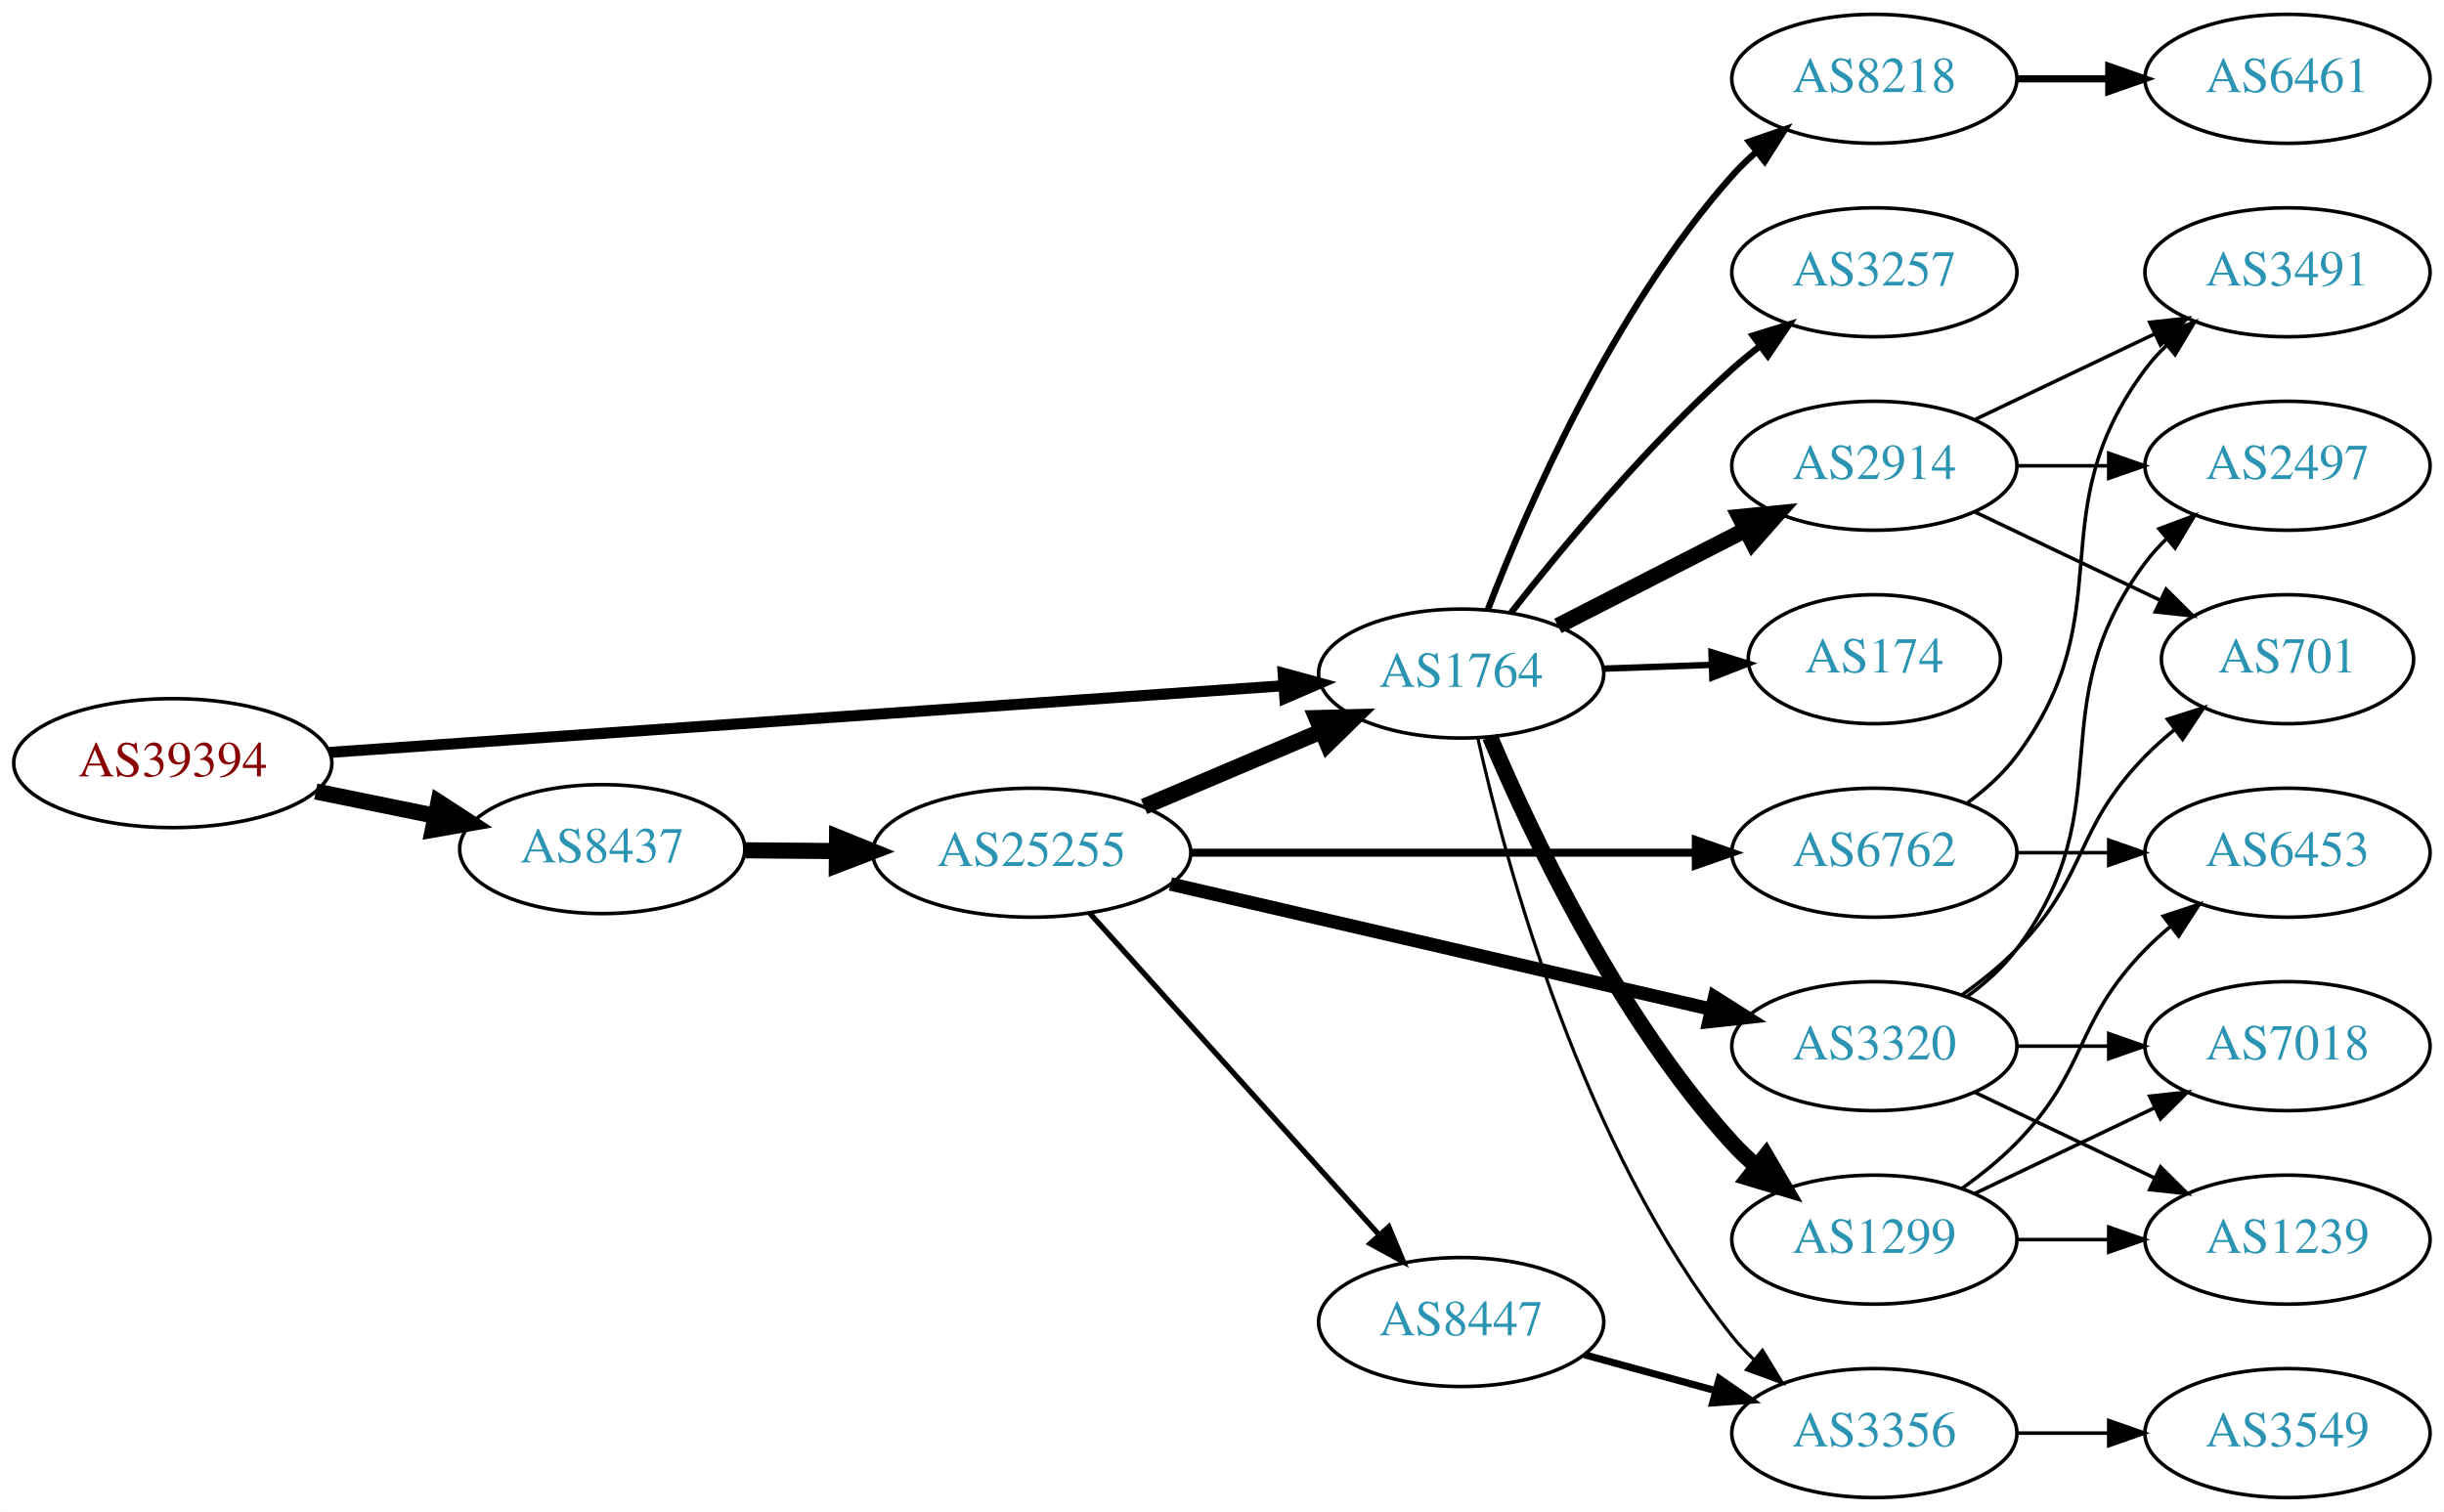
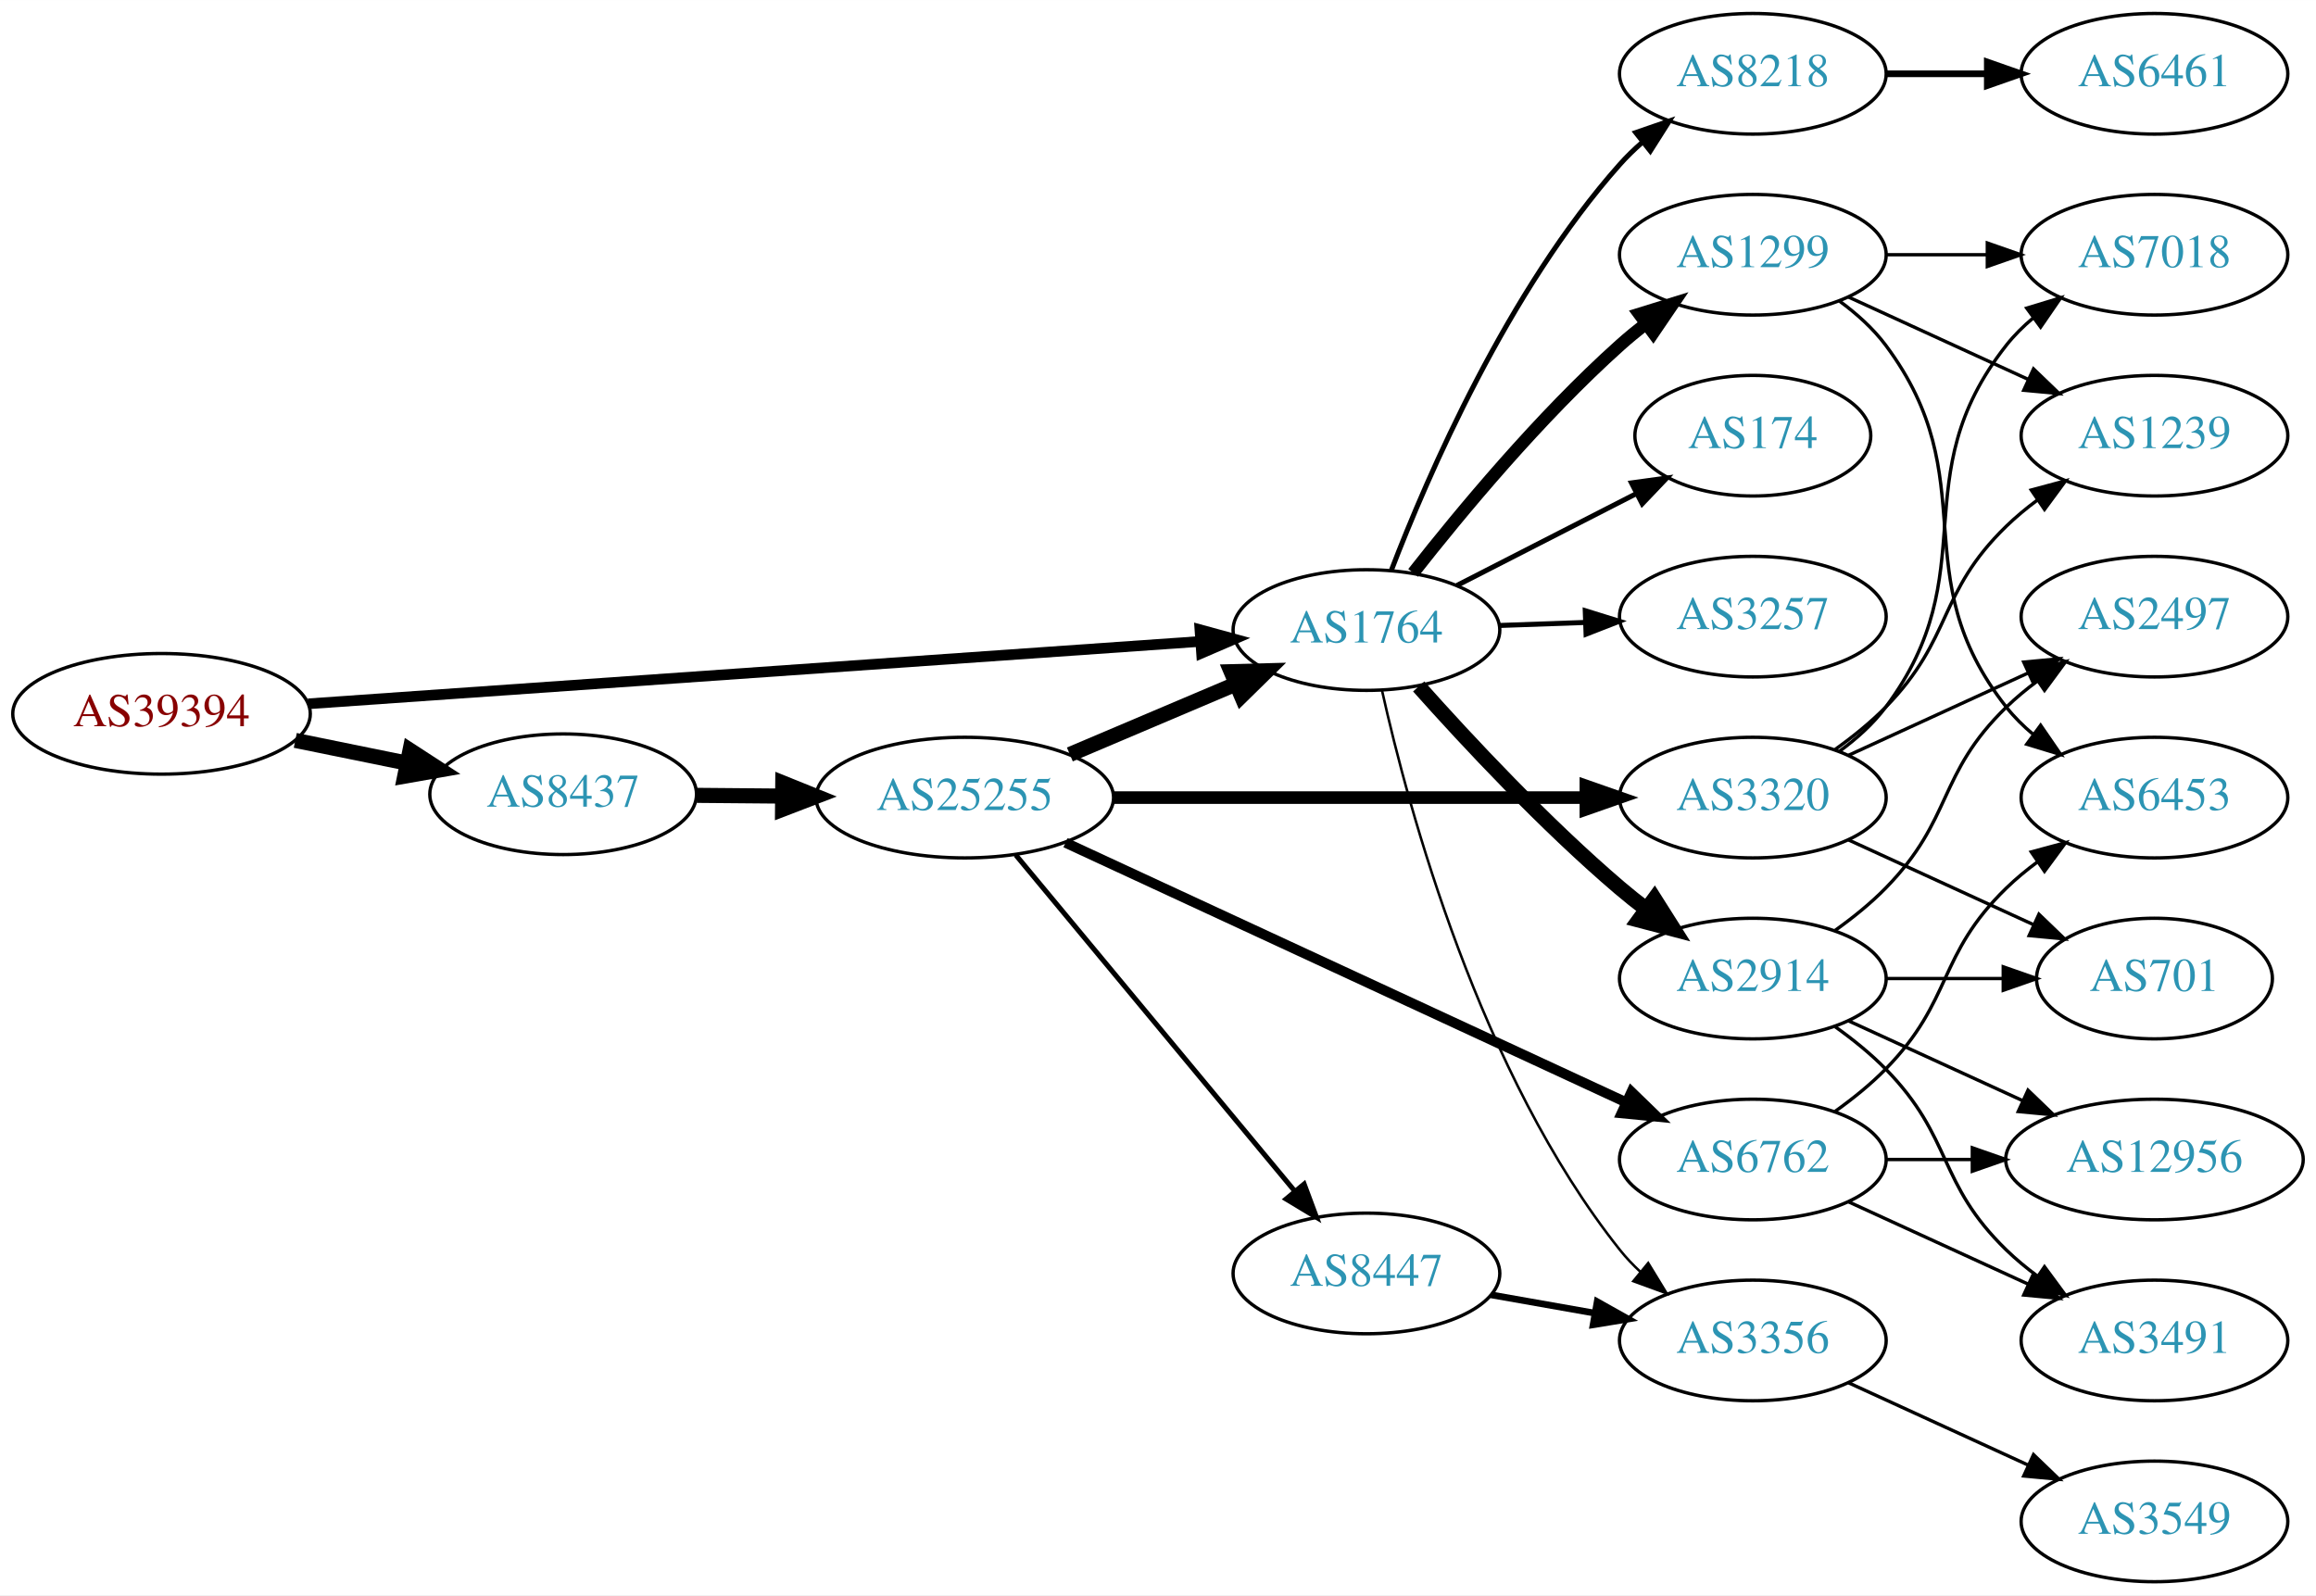
- <svg xmlns="http://www.w3.org/2000/svg" xmlns:xlink="http://www.w3.org/1999/xlink" width="682pt" height="422pt" viewBox="0.00 0.00 681.96 422.00">
-   <g id="graph0" class="graph" transform="scale(1 1) rotate(0) translate(4 418)">
-     <polygon fill="white" stroke="none" points="-4,4 -4,-418 677.956,-418 677.956,4 -4,4" />
+ <svg xmlns="http://www.w3.org/2000/svg" xmlns:xlink="http://www.w3.org/1999/xlink" width="691pt" height="476pt" viewBox="0.00 0.00 691.06 476.00">
+   <g id="graph0" class="graph" transform="scale(1 1) rotate(0) translate(4 472)">
+     <polygon fill="white" stroke="none" points="-4,4 -4,-472 687.055,-472 687.055,4 -4,4" />
    <g id="node1" class="node">
      <g id="a_node1">
        <a xlink:href="/asn/39394" xlink:title="AS39394 ~ NeoTel Telefonservice GmbH &amp; Co KG [AT]">
-           <ellipse fill="#ffffff" stroke="black" cx="44.196" cy="-205" rx="44.393" ry="18" />
-           <text text-anchor="middle" x="44.196" y="-201.3" font-family="Times,serif" font-size="14.00" fill="#880000">AS39394</text>
+           <ellipse fill="#ffffff" stroke="black" cx="44.196" cy="-259" rx="44.393" ry="18" />
+           <text text-anchor="middle" x="44.196" y="-255.3" font-family="Times,serif" font-size="14.00" fill="#880000">AS39394</text>
        </a>
      </g>
    </g>
    <g id="node2" class="node">
      <g id="a_node2">
        <a xlink:href="/asn/1764" xlink:title="AS1764 ~ NEXTLAYER-AS [AT]">
-           <ellipse fill="#ffffff" stroke="black" cx="403.724" cy="-230" rx="39.794" ry="18" />
-           <text text-anchor="middle" x="403.724" y="-226.3" font-family="Times,serif" font-size="14.00" fill="#2c94b3">AS1764</text>
+           <ellipse fill="#ffffff" stroke="black" cx="403.724" cy="-284" rx="39.794" ry="18" />
+           <text text-anchor="middle" x="403.724" y="-280.3" font-family="Times,serif" font-size="14.00" fill="#2c94b3">AS1764</text>
        </a>
      </g>
    </g>
    <g id="edge1" class="edge">
-       <path fill="none" stroke="black" stroke-width="3.094" d="M87.967,-207.991C154.785,-212.663 283.55,-221.667 353.904,-226.586" />
-       <polygon fill="black" stroke="black" stroke-width="3.094" points="354.041,-230.104 364.261,-227.311 354.53,-223.121 354.041,-230.104" />
+       <path fill="none" stroke="black" stroke-width="3.176" d="M87.967,-261.991C154.785,-266.663 283.55,-275.667 353.904,-280.586" />
+       <polygon fill="black" stroke="black" stroke-width="3.176" points="354.041,-284.104 364.261,-281.311 354.53,-277.121 354.041,-284.104" />
    </g>
    <g id="node3" class="node">
      <g id="a_node3">
        <a xlink:href="/asn/8437" xlink:title="AS8437 ~ Hutchison Drei Austria GmbH [AT]">
-           <ellipse fill="#ffffff" stroke="black" cx="164.039" cy="-181" rx="39.794" ry="18" />
-           <text text-anchor="middle" x="164.039" y="-177.3" font-family="Times,serif" font-size="14.00" fill="#2c94b3">AS8437</text>
+           <ellipse fill="#ffffff" stroke="black" cx="164.039" cy="-235" rx="39.794" ry="18" />
+           <text text-anchor="middle" x="164.039" y="-231.3" font-family="Times,serif" font-size="14.00" fill="#2c94b3">AS8437</text>
        </a>
      </g>
    </g>
    <g id="edge2" class="edge">
-       <path fill="none" stroke="black" stroke-width="4.5" d="M84.109,-197.075C94.785,-194.901 106.456,-192.524 117.47,-190.281" />
-       <polygon fill="black" stroke="black" stroke-width="4.5" points="118.339,-194.122 127.352,-188.268 116.768,-186.405 118.339,-194.122" />
+       <path fill="none" stroke="black" stroke-width="4.5" d="M84.109,-251.075C94.785,-248.901 106.456,-246.524 117.47,-244.281" />
+       <polygon fill="black" stroke="black" stroke-width="4.5" points="118.339,-248.122 127.352,-242.268 116.768,-240.405 118.339,-248.122" />
    </g>
    <g id="node4" class="node">
      <g id="a_node4">
-         <a xlink:href="/asn/174" xlink:title="AS174 ~ Cogent Communications [US]">
-           <ellipse fill="#ffffff" stroke="black" cx="519.017" cy="-234" rx="35.194" ry="18" />
-           <text text-anchor="middle" x="519.017" y="-230.3" font-family="Times,serif" font-size="14.00" fill="#2c94b3">AS174</text>
+         <a xlink:href="/asn/2914" xlink:title="AS2914 ~ NTT America, Inc. [US]">
+           <ellipse fill="#ffffff" stroke="black" cx="519.017" cy="-180" rx="39.794" ry="18" />
+           <text text-anchor="middle" x="519.017" y="-176.3" font-family="Times,serif" font-size="14.00" fill="#2c94b3">AS2914</text>
        </a>
      </g>
    </g>
    <g id="edge3" class="edge">
-       <path fill="none" stroke="black" stroke-width="1.8" d="M443.396,-231.365C453.101,-231.708 463.592,-232.078 473.555,-232.43" />
-       <polygon fill="black" stroke="black" stroke-width="1.8" points="473.574,-235.933 483.691,-232.788 473.821,-228.937 473.574,-235.933" />
+       <path fill="none" stroke="black" stroke-width="4.5" d="M419.319,-267.172C433.788,-250.933 456.973,-226.072 479.37,-207 481.863,-204.878 484.52,-202.759 487.23,-200.695" />
+       <polygon fill="black" stroke="black" stroke-width="4.5" points="489.655,-203.8 495.403,-194.719 485.006,-197.443 489.655,-203.8" />
    </g>
    <g id="node5" class="node">
      <g id="a_node5">
-         <a xlink:href="/asn/1299" xlink:title="AS1299 ~ Telia Carrier [EU]">
-           <ellipse fill="#ffffff" stroke="black" cx="519.017" cy="-72" rx="39.794" ry="18" />
-           <text text-anchor="middle" x="519.017" y="-68.3" font-family="Times,serif" font-size="14.00" fill="#2c94b3">AS1299</text>
+         <a xlink:href="/asn/174" xlink:title="AS174 ~ Cogent Communications [US]">
+           <ellipse fill="#ffffff" stroke="black" cx="519.017" cy="-342" rx="35.194" ry="18" />
+           <text text-anchor="middle" x="519.017" y="-338.3" font-family="Times,serif" font-size="14.00" fill="#2c94b3">AS174</text>
        </a>
      </g>
    </g>
    <g id="edge4" class="edge">
-       <path fill="none" stroke="black" stroke-width="4.5" d="M411.782,-212.313C423.081,-185.561 447.266,-134.199 479.37,-99 481.387,-96.789 483.616,-94.659 485.955,-92.632" />
-       <polygon fill="black" stroke="black" stroke-width="4.5" points="488.754,-95.44 494.187,-86.167 483.89,-89.246 488.754,-95.44" />
+       <path fill="none" stroke="black" stroke-width="1.5" d="M430.715,-297.306C446.59,-305.433 467.061,-315.914 484.19,-324.682" />
+       <polygon fill="black" stroke="black" stroke-width="1.5" points="482.815,-327.911 493.312,-329.352 486.005,-321.68 482.815,-327.911" />
    </g>
    <g id="node6" class="node">
      <g id="a_node6">
        <a xlink:href="/asn/3257" xlink:title="AS3257 ~ GTT [DE]">
-           <ellipse fill="#ffffff" stroke="black" cx="519.017" cy="-342" rx="39.794" ry="18" />
-           <text text-anchor="middle" x="519.017" y="-338.3" font-family="Times,serif" font-size="14.00" fill="#2c94b3">AS3257</text>
+           <ellipse fill="#ffffff" stroke="black" cx="519.017" cy="-288" rx="39.794" ry="18" />
+           <text text-anchor="middle" x="519.017" y="-284.3" font-family="Times,serif" font-size="14.00" fill="#2c94b3">AS3257</text>
        </a>
      </g>
    </g>
    <g id="edge5" class="edge">
-       <path fill="none" stroke="black" stroke-width="1.8" d="M417.675,-247.051C431.775,-265.029 455.515,-293.652 479.37,-315 481.81,-317.183 484.431,-319.343 487.116,-321.434" />
-       <polygon fill="black" stroke="black" stroke-width="1.8" points="485.132,-324.32 495.252,-327.454 489.295,-318.692 485.132,-324.32" />
+       <path fill="none" stroke="black" stroke-width="1.5" d="M443.396,-285.365C451.599,-285.655 460.363,-285.964 468.895,-286.266" />
+       <polygon fill="black" stroke="black" stroke-width="1.5" points="469.017,-289.772 479.134,-286.627 469.264,-282.776 469.017,-289.772" />
    </g>
    <g id="node7" class="node">
      <g id="a_node7">
-         <a xlink:href="/asn/2914" xlink:title="AS2914 ~ NTT America, Inc. [US]">
-           <ellipse fill="#ffffff" stroke="black" cx="519.017" cy="-288" rx="39.794" ry="18" />
-           <text text-anchor="middle" x="519.017" y="-284.3" font-family="Times,serif" font-size="14.00" fill="#2c94b3">AS2914</text>
+         <a xlink:href="/asn/1299" xlink:title="AS1299 ~ Telia Carrier [EU]">
+           <ellipse fill="#ffffff" stroke="black" cx="519.017" cy="-396" rx="39.794" ry="18" />
+           <text text-anchor="middle" x="519.017" y="-392.3" font-family="Times,serif" font-size="14.00" fill="#2c94b3">AS1299</text>
        </a>
      </g>
    </g>
    <g id="edge6" class="edge">
-       <path fill="none" stroke="black" stroke-width="4.5" d="M430.715,-243.306C446.259,-251.264 466.21,-261.478 483.115,-270.132" />
-       <polygon fill="black" stroke="black" stroke-width="4.5" points="481.45,-273.703 492.146,-274.756 485.039,-266.694 481.45,-273.703" />
+       <path fill="none" stroke="black" stroke-width="3.75" d="M417.675,-301.051C431.775,-319.029 455.515,-347.652 479.37,-369 481.81,-371.183 484.431,-373.343 487.116,-375.434" />
+       <polygon fill="black" stroke="black" stroke-width="3.75" points="485.132,-378.32 495.252,-381.454 489.295,-372.692 485.132,-378.32" />
    </g>
    <g id="node8" class="node">
      <g id="a_node8">
        <a xlink:href="/asn/8218" xlink:title="AS8218 ~ legacy Neotelecoms [FR]">
-           <ellipse fill="#ffffff" stroke="black" cx="519.017" cy="-396" rx="39.794" ry="18" />
-           <text text-anchor="middle" x="519.017" y="-392.3" font-family="Times,serif" font-size="14.00" fill="#2c94b3">AS8218</text>
+           <ellipse fill="#ffffff" stroke="black" cx="519.017" cy="-450" rx="39.794" ry="18" />
+           <text text-anchor="middle" x="519.017" y="-446.3" font-family="Times,serif" font-size="14.00" fill="#2c94b3">AS8218</text>
        </a>
      </g>
    </g>
    <g id="edge7" class="edge">
-       <path fill="none" stroke="black" stroke-width="1.8" d="M411.168,-247.863C421.967,-276.008 445.876,-331.339 479.37,-369 481.359,-371.236 483.568,-373.384 485.894,-375.424" />
-       <polygon fill="black" stroke="black" stroke-width="1.8" points="484.085,-378.456 494.101,-381.911 488.426,-372.964 484.085,-378.456" />
+       <path fill="none" stroke="black" stroke-width="1.5" d="M411.168,-301.863C421.967,-330.008 445.876,-385.339 479.37,-423 481.359,-425.236 483.568,-427.384 485.894,-429.424" />
+       <polygon fill="black" stroke="black" stroke-width="1.5" points="484.085,-432.456 494.101,-435.911 488.426,-426.964 484.085,-432.456" />
    </g>
    <g id="node9" class="node">
      <g id="a_node9">
        <a xlink:href="/asn/3356" xlink:title="AS3356 ~ Level 3 Parent, LLC [US]">
-           <ellipse fill="#ffffff" stroke="black" cx="519.017" cy="-18" rx="39.794" ry="18" />
-           <text text-anchor="middle" x="519.017" y="-14.3" font-family="Times,serif" font-size="14.00" fill="#2c94b3">AS3356</text>
+           <ellipse fill="#ffffff" stroke="black" cx="519.017" cy="-72" rx="39.794" ry="18" />
+           <text text-anchor="middle" x="519.017" y="-68.3" font-family="Times,serif" font-size="14.00" fill="#2c94b3">AS3356</text>
        </a>
      </g>
    </g>
    <g id="edge8" class="edge">
-       <path fill="none" stroke="black" stroke-width="0.9" d="M408.375,-211.953C416.235,-176.706 437.528,-97.571 479.37,-45 481.186,-42.719 483.245,-40.549 485.444,-38.505" />
-       <polygon fill="black" stroke="black" stroke-width="0.9" points="487.797,-41.102 493.312,-32.056 483.359,-35.688 487.797,-41.102" />
+       <path fill="none" stroke="black" stroke-width="0.75" d="M408.375,-265.953C416.235,-230.706 437.528,-151.571 479.37,-99 481.186,-96.719 483.245,-94.549 485.444,-92.505" />
+       <polygon fill="black" stroke="black" stroke-width="0.75" points="487.797,-95.102 493.312,-86.055 483.359,-89.689 487.797,-95.102" />
+     </g>
+     <g id="node18" class="node">
+       <g id="a_node18">
+         <a xlink:href="/asn/25255" xlink:title="AS25255 ~ ==&gt; TELE2 AUSTRIA &lt;== [AT]">
+           <ellipse fill="#ffffff" stroke="black" cx="283.881" cy="-234" rx="44.393" ry="18" />
+           <text text-anchor="middle" x="283.881" y="-230.3" font-family="Times,serif" font-size="14.00" fill="#2c94b3">AS25255</text>
+         </a>
+       </g>
+     </g>
+     <g id="edge17" class="edge">
+       <path fill="none" stroke="black" stroke-width="4.5" d="M203.951,-234.67C212.054,-234.601 220.729,-234.527 229.255,-234.455" />
+       <polygon fill="black" stroke="black" stroke-width="4.5" points="229.567,-238.39 239.533,-234.368 229.5,-230.515 229.567,-238.39" />
+     </g>
+     <g id="node10" class="node">
+       <g id="a_node10">
+         <a xlink:href="/asn/2497" xlink:title="AS2497 ~ Internet Initiative Japan Inc. [JP]">
+           <ellipse fill="#ffffff" stroke="black" cx="638.859" cy="-288" rx="39.794" ry="18" />
+           <text text-anchor="middle" x="638.859" y="-284.3" font-family="Times,serif" font-size="14.00" fill="#2c94b3">AS2497</text>
+         </a>
+       </g>
+     </g>
+     <g id="edge9" class="edge">
+       <path fill="none" stroke="black" d="M543.611,-194.389C548.867,-198.148 554.198,-202.437 558.663,-207 578.836,-227.617 573.97,-240.906 594.663,-261 597.508,-263.763 600.682,-266.386 603.982,-268.834" />
+       <polygon fill="black" stroke="black" points="602.099,-271.786 612.33,-274.538 606.048,-266.006 602.099,-271.786" />
+     </g>
+     <g id="node11" class="node">
+       <g id="a_node11">
+         <a xlink:href="/asn/3491" xlink:title="AS3491 ~ PCCW Global, Inc. [US]">
+           <ellipse fill="#ffffff" stroke="black" cx="638.859" cy="-72" rx="39.794" ry="18" />
+           <text text-anchor="middle" x="638.859" y="-68.3" font-family="Times,serif" font-size="14.00" fill="#2c94b3">AS3491</text>
+         </a>
+       </g>
+     </g>
+     <g id="edge10" class="edge">
+       <path fill="none" stroke="black" d="M543.611,-165.611C548.867,-161.852 554.198,-157.563 558.663,-153 578.836,-132.383 573.97,-119.094 594.663,-99 597.508,-96.237 600.682,-93.614 603.982,-91.166" />
+       <polygon fill="black" stroke="black" points="606.048,-93.993 612.33,-85.462 602.099,-88.214 606.048,-93.993" />
+     </g>
+     <g id="node12" class="node">
+       <g id="a_node12">
+         <a xlink:href="/asn/12956" xlink:title="AS12956 ~ TELXIUS [ES]">
+           <ellipse fill="#ffffff" stroke="black" cx="638.859" cy="-126" rx="44.393" ry="18" />
+           <text text-anchor="middle" x="638.859" y="-122.3" font-family="Times,serif" font-size="14.00" fill="#2c94b3">AS12956</text>
+         </a>
+       </g>
+     </g>
+     <g id="edge11" class="edge">
+       <path fill="none" stroke="black" d="M547.646,-167.339C563.143,-160.238 582.71,-151.272 599.657,-143.506" />
+       <polygon fill="black" stroke="black" points="601.126,-146.683 608.759,-139.335 598.21,-140.319 601.126,-146.683" />
+     </g>
+     <g id="node13" class="node">
+       <g id="a_node13">
+         <a xlink:href="/asn/701" xlink:title="AS701 ~ UUNET [US]">
+           <ellipse fill="#ffffff" stroke="black" cx="638.859" cy="-180" rx="35.194" ry="18" />
+           <text text-anchor="middle" x="638.859" y="-176.3" font-family="Times,serif" font-size="14.00" fill="#2c94b3">AS701</text>
+         </a>
+       </g>
+     </g>
+     <g id="edge12" class="edge">
+       <path fill="none" stroke="black" d="M558.929,-180C570.016,-180 582.176,-180 593.558,-180" />
+       <polygon fill="black" stroke="black" points="593.74,-183.5 603.74,-180 593.74,-176.5 593.74,-183.5" />
+     </g>
+     <g id="node14" class="node">
+       <g id="a_node14">
+         <a xlink:href="/asn/6453" xlink:title="AS6453 ~ TATA COMMUNICATIONS (AMERICA) INC [US]">
+           <ellipse fill="#ffffff" stroke="black" cx="638.859" cy="-234" rx="39.794" ry="18" />
+           <text text-anchor="middle" x="638.859" y="-230.3" font-family="Times,serif" font-size="14.00" fill="#2c94b3">AS6453</text>
+         </a>
+       </g>
+     </g>
+     <g id="edge13" class="edge">
+       <path fill="none" stroke="black" d="M544.948,-382.118C550.024,-378.389 554.942,-373.984 558.663,-369 588.935,-328.458 563.364,-300.754 594.663,-261 596.988,-258.047 599.732,-255.33 602.691,-252.853" />
+       <polygon fill="black" stroke="black" points="604.884,-255.585 610.888,-246.855 600.75,-249.936 604.884,-255.585" />
+     </g>
+     <g id="node15" class="node">
+       <g id="a_node15">
+         <a xlink:href="/asn/7018" xlink:title="AS7018 ~ AT&amp;T Services, Inc. [US]">
+           <ellipse fill="#ffffff" stroke="black" cx="638.859" cy="-396" rx="39.794" ry="18" />
+           <text text-anchor="middle" x="638.859" y="-392.3" font-family="Times,serif" font-size="14.00" fill="#2c94b3">AS7018</text>
+         </a>
+       </g>
+     </g>
+     <g id="edge14" class="edge">
+       <path fill="none" stroke="black" d="M558.929,-396C568.483,-396 578.832,-396 588.795,-396" />
+       <polygon fill="black" stroke="black" points="588.988,-399.5 598.987,-396 588.987,-392.5 588.988,-399.5" />
+     </g>
+     <g id="node16" class="node">
+       <g id="a_node16">
+         <a xlink:href="/asn/1239" xlink:title="AS1239 ~ Sprint [US]">
+           <ellipse fill="#ffffff" stroke="black" cx="638.859" cy="-342" rx="39.794" ry="18" />
+           <text text-anchor="middle" x="638.859" y="-338.3" font-family="Times,serif" font-size="14.00" fill="#2c94b3">AS1239</text>
+         </a>
+       </g>
+     </g>
+     <g id="edge15" class="edge">
+       <path fill="none" stroke="black" d="M547.646,-383.339C563.603,-376.027 583.873,-366.739 601.156,-358.819" />
+       <polygon fill="black" stroke="black" points="602.771,-361.929 610.404,-354.581 599.854,-355.565 602.771,-361.929" />
    </g>
    <g id="node17" class="node">
      <g id="a_node17">
-         <a xlink:href="/asn/25255" xlink:title="AS25255 ~ ==&gt; TELE2 AUSTRIA &lt;== [AT]">
-           <ellipse fill="#ffffff" stroke="black" cx="283.881" cy="-180" rx="44.393" ry="18" />
-           <text text-anchor="middle" x="283.881" y="-176.3" font-family="Times,serif" font-size="14.00" fill="#2c94b3">AS25255</text>
+         <a xlink:href="/asn/6461" xlink:title="AS6461 ~ Zayo Bandwidth [US]">
+           <ellipse fill="#ffffff" stroke="black" cx="638.859" cy="-450" rx="39.794" ry="18" />
+           <text text-anchor="middle" x="638.859" y="-446.3" font-family="Times,serif" font-size="14.00" fill="#2c94b3">AS6461</text>
        </a>
      </g>
    </g>
    <g id="edge16" class="edge">
-       <path fill="none" stroke="black" stroke-width="4.5" d="M203.951,-180.67C212.054,-180.601 220.729,-180.527 229.255,-180.455" />
-       <polygon fill="black" stroke="black" stroke-width="4.5" points="229.567,-184.39 239.533,-180.368 229.5,-176.515 229.567,-184.39" />
-     </g>
-     <g id="node10" class="node">
-       <g id="a_node10">
-         <a xlink:href="/asn/6453" xlink:title="AS6453 ~ TATA COMMUNICATIONS (AMERICA) INC [US]">
-           <ellipse fill="#ffffff" stroke="black" cx="634.31" cy="-180" rx="39.794" ry="18" />
-           <text text-anchor="middle" x="634.31" y="-176.3" font-family="Times,serif" font-size="14.00" fill="#2c94b3">AS6453</text>
-         </a>
-       </g>
-     </g>
-     <g id="edge9" class="edge">
-       <path fill="none" stroke="black" d="M543.611,-86.389C548.867,-90.148 554.198,-94.437 558.663,-99 578.836,-119.617 574.491,-132.383 594.663,-153 596.756,-155.139 599.039,-157.218 601.416,-159.21" />
-       <polygon fill="black" stroke="black" points="599.66,-162.275 609.716,-165.611 603.934,-156.732 599.66,-162.275" />
-     </g>
-     <g id="node11" class="node">
-       <g id="a_node11">
-         <a xlink:href="/asn/1239" xlink:title="AS1239 ~ Sprint [US]">
-           <ellipse fill="#ffffff" stroke="black" cx="634.31" cy="-72" rx="39.794" ry="18" />
-           <text text-anchor="middle" x="634.31" y="-68.3" font-family="Times,serif" font-size="14.00" fill="#2c94b3">AS1239</text>
-         </a>
-       </g>
-     </g>
-     <g id="edge10" class="edge">
-       <path fill="none" stroke="black" d="M558.689,-72C566.892,-72 575.656,-72 584.188,-72" />
-       <polygon fill="black" stroke="black" points="584.427,-75.5 594.427,-72 584.427,-68.5 584.427,-75.5" />
-     </g>
-     <g id="node12" class="node">
-       <g id="a_node12">
-         <a xlink:href="/asn/7018" xlink:title="AS7018 ~ AT&amp;T Services, Inc. [US]">
-           <ellipse fill="#ffffff" stroke="black" cx="634.31" cy="-126" rx="39.794" ry="18" />
-           <text text-anchor="middle" x="634.31" y="-122.3" font-family="Times,serif" font-size="14.00" fill="#2c94b3">AS7018</text>
-         </a>
-       </g>
-     </g>
-     <g id="edge11" class="edge">
-       <path fill="none" stroke="black" d="M547.153,-84.934C562.147,-92.081 580.968,-101.052 597.191,-108.785" />
-       <polygon fill="black" stroke="black" points="595.862,-112.028 606.395,-113.171 598.874,-105.709 595.862,-112.028" />
-     </g>
-     <g id="node13" class="node">
-       <g id="a_node13">
-         <a xlink:href="/asn/3491" xlink:title="AS3491 ~ PCCW Global, Inc. [US]">
-           <ellipse fill="#ffffff" stroke="black" cx="634.31" cy="-342" rx="39.794" ry="18" />
-           <text text-anchor="middle" x="634.31" y="-338.3" font-family="Times,serif" font-size="14.00" fill="#2c94b3">AS3491</text>
-         </a>
-       </g>
-     </g>
-     <g id="edge12" class="edge">
-       <path fill="none" stroke="black" d="M547.153,-300.934C562.147,-308.081 580.968,-317.052 597.191,-324.785" />
-       <polygon fill="black" stroke="black" points="595.862,-328.028 606.395,-329.171 598.874,-321.709 595.862,-328.028" />
-     </g>
-     <g id="node14" class="node">
-       <g id="a_node14">
-         <a xlink:href="/asn/701" xlink:title="AS701 ~ UUNET [US]">
-           <ellipse fill="#ffffff" stroke="black" cx="634.31" cy="-234" rx="35.194" ry="18" />
-           <text text-anchor="middle" x="634.31" y="-230.3" font-family="Times,serif" font-size="14.00" fill="#2c94b3">AS701</text>
-         </a>
-       </g>
-     </g>
-     <g id="edge13" class="edge">
-       <path fill="none" stroke="black" d="M547.153,-275.066C562.585,-267.71 582.07,-258.423 598.606,-250.541" />
-       <polygon fill="black" stroke="black" points="600.426,-253.551 607.947,-246.089 597.414,-247.232 600.426,-253.551" />
-     </g>
-     <g id="node15" class="node">
-       <g id="a_node15">
-         <a xlink:href="/asn/2497" xlink:title="AS2497 ~ Internet Initiative Japan Inc. [JP]">
-           <ellipse fill="#ffffff" stroke="black" cx="634.31" cy="-288" rx="39.794" ry="18" />
-           <text text-anchor="middle" x="634.31" y="-284.3" font-family="Times,serif" font-size="14.00" fill="#2c94b3">AS2497</text>
-         </a>
-       </g>
-     </g>
-     <g id="edge14" class="edge">
-       <path fill="none" stroke="black" d="M558.689,-288C566.892,-288 575.656,-288 584.188,-288" />
-       <polygon fill="black" stroke="black" points="584.427,-291.5 594.427,-288 584.427,-284.5 584.427,-291.5" />
-     </g>
-     <g id="node16" class="node">
-       <g id="a_node16">
-         <a xlink:href="/asn/6461" xlink:title="AS6461 ~ Zayo Bandwidth [US]">
-           <ellipse fill="#ffffff" stroke="black" cx="634.31" cy="-396" rx="39.794" ry="18" />
-           <text text-anchor="middle" x="634.31" y="-392.3" font-family="Times,serif" font-size="14.00" fill="#2c94b3">AS6461</text>
-         </a>
-       </g>
-     </g>
-     <g id="edge15" class="edge">
-       <path fill="none" stroke="black" stroke-width="2" d="M558.689,-396C566.892,-396 575.656,-396 584.188,-396" />
-       <polygon fill="black" stroke="black" stroke-width="2" points="584.427,-399.5 594.427,-396 584.427,-392.5 584.427,-399.5" />
-     </g>
-     <g id="node21" class="node">
-       <g id="a_node21">
+       <path fill="none" stroke="black" stroke-width="2" d="M558.929,-450C568.483,-450 578.832,-450 588.795,-450" />
+       <polygon fill="black" stroke="black" stroke-width="2" points="588.988,-453.5 598.987,-450 588.987,-446.5 588.988,-453.5" />
+     </g>
+     <g id="node22" class="node">
+       <g id="a_node22">
        <a xlink:href="/asn/3549" xlink:title="AS3549 ~ Level 3 Parent, LLC [US]">
-           <ellipse fill="#ffffff" stroke="black" cx="634.31" cy="-18" rx="39.794" ry="18" />
-           <text text-anchor="middle" x="634.31" y="-14.3" font-family="Times,serif" font-size="14.00" fill="#2c94b3">AS3549</text>
-         </a>
-       </g>
-     </g>
-     <g id="edge24" class="edge">
-       <path fill="none" stroke="black" d="M558.689,-18C566.892,-18 575.656,-18 584.188,-18" />
-       <polygon fill="black" stroke="black" points="584.427,-21.5 594.427,-18 584.427,-14.5 584.427,-21.5" />
-     </g>
-     <g id="edge17" class="edge">
-       <path fill="none" stroke="black" stroke-width="4.5" d="M315.229,-192.876C330.251,-199.25 348.542,-207.011 364.51,-213.786" />
-       <polygon fill="black" stroke="black" stroke-width="4.5" points="363.357,-217.574 374.101,-217.856 366.433,-210.325 363.357,-217.574" />
-     </g>
-     <g id="node18" class="node">
-       <g id="a_node18">
-         <a xlink:href="/asn/3320" xlink:title="AS3320 ~ DTAG [DE]">
-           <ellipse fill="#ffffff" stroke="black" cx="519.017" cy="-126" rx="39.794" ry="18" />
-           <text text-anchor="middle" x="519.017" y="-122.3" font-family="Times,serif" font-size="14.00" fill="#2c94b3">AS3320</text>
-         </a>
-       </g>
-     </g>
-     <g id="edge18" class="edge">
-       <path fill="none" stroke="black" stroke-width="3.75" d="M322.598,-171.264C363.845,-161.71 429.891,-146.412 473.611,-136.286" />
-       <polygon fill="black" stroke="black" stroke-width="3.75" points="474.446,-139.685 483.399,-134.018 472.867,-132.865 474.446,-139.685" />
+           <ellipse fill="#ffffff" stroke="black" cx="638.859" cy="-18" rx="39.794" ry="18" />
+           <text text-anchor="middle" x="638.859" y="-14.3" font-family="Times,serif" font-size="14.00" fill="#2c94b3">AS3549</text>
+         </a>
+       </g>
+     </g>
+     <g id="edge23" class="edge">
+       <path fill="none" stroke="black" d="M547.646,-59.339C563.603,-52.027 583.873,-42.739 601.156,-34.819" />
+       <polygon fill="black" stroke="black" points="602.771,-37.929 610.404,-30.581 599.854,-31.565 602.771,-37.929" />
+     </g>
+     <g id="edge19" class="edge">
+       <path fill="none" stroke="black" stroke-width="4.5" d="M315.229,-246.876C330.251,-253.25 348.542,-261.011 364.51,-267.786" />
+       <polygon fill="black" stroke="black" stroke-width="4.5" points="363.357,-271.574 374.101,-271.856 366.433,-264.325 363.357,-271.574" />
    </g>
    <g id="node19" class="node">
      <g id="a_node19">
        <a xlink:href="/asn/6762" xlink:title="AS6762 ~ TELECOM ITALIA SPARKLE S.p.A. [IT]">
-           <ellipse fill="#ffffff" stroke="black" cx="519.017" cy="-180" rx="39.794" ry="18" />
-           <text text-anchor="middle" x="519.017" y="-176.3" font-family="Times,serif" font-size="14.00" fill="#2c94b3">AS6762</text>
-         </a>
-       </g>
-     </g>
-     <g id="edge19" class="edge">
-       <path fill="none" stroke="black" stroke-width="2.25" d="M328.186,-180C368.124,-180 427.359,-180 469.014,-180" />
-       <polygon fill="black" stroke="black" stroke-width="2.25" points="469.203,-183.5 479.203,-180 469.203,-176.5 469.203,-183.5" />
+           <ellipse fill="#ffffff" stroke="black" cx="519.017" cy="-126" rx="39.794" ry="18" />
+           <text text-anchor="middle" x="519.017" y="-122.3" font-family="Times,serif" font-size="14.00" fill="#2c94b3">AS6762</text>
+         </a>
+       </g>
+     </g>
+     <g id="edge18" class="edge">
+       <path fill="none" stroke="black" stroke-width="3" d="M313.937,-220.54C356.303,-200.914 435.015,-164.451 481.325,-142.997" />
+       <polygon fill="black" stroke="black" stroke-width="3" points="482.81,-146.167 490.412,-138.788 479.868,-139.815 482.81,-146.167" />
    </g>
    <g id="node20" class="node">
      <g id="a_node20">
        <a xlink:href="/asn/8447" xlink:title="AS8447 ~ A1 Telekom Austria AG [AT]">
-           <ellipse fill="#ffffff" stroke="black" cx="403.724" cy="-49" rx="39.794" ry="18" />
-           <text text-anchor="middle" x="403.724" y="-45.3" font-family="Times,serif" font-size="14.00" fill="#2c94b3">AS8447</text>
+           <ellipse fill="#ffffff" stroke="black" cx="403.724" cy="-92" rx="39.794" ry="18" />
+           <text text-anchor="middle" x="403.724" y="-88.3" font-family="Times,serif" font-size="14.00" fill="#2c94b3">AS8447</text>
        </a>
      </g>
    </g>
    <g id="edge20" class="edge">
-       <path fill="none" stroke="black" stroke-width="1.5" d="M300.046,-163.142C320.552,-140.347 357.257,-99.544 380.775,-73.4" />
-       <polygon fill="black" stroke="black" stroke-width="1.5" points="383.532,-75.568 387.617,-65.793 378.327,-70.887 383.532,-75.568" />
+       <path fill="none" stroke="black" stroke-width="1.5" d="M299.096,-216.871C319.822,-191.896 358.453,-145.346 382.244,-116.678" />
+       <polygon fill="black" stroke="black" stroke-width="1.5" points="385.132,-118.679 388.825,-108.748 379.745,-114.208 385.132,-118.679" />
+     </g>
+     <g id="node21" class="node">
+       <g id="a_node21">
+         <a xlink:href="/asn/3320" xlink:title="AS3320 ~ DTAG [DE]">
+           <ellipse fill="#ffffff" stroke="black" cx="519.017" cy="-234" rx="39.794" ry="18" />
+           <text text-anchor="middle" x="519.017" y="-230.3" font-family="Times,serif" font-size="14.00" fill="#2c94b3">AS3320</text>
+         </a>
+       </g>
+     </g>
+     <g id="edge21" class="edge">
+       <path fill="none" stroke="black" stroke-width="3.75" d="M328.186,-234C368.124,-234 427.359,-234 469.014,-234" />
+       <polygon fill="black" stroke="black" stroke-width="3.75" points="469.203,-237.5 479.203,-234 469.203,-230.5 469.203,-237.5" />
+     </g>
+     <g id="edge24" class="edge">
+       <path fill="none" stroke="black" d="M547.646,-113.339C563.603,-106.027 583.873,-96.739 601.156,-88.819" />
+       <polygon fill="black" stroke="black" points="602.771,-91.929 610.404,-84.581 599.854,-85.565 602.771,-91.929" />
+     </g>
+     <g id="edge25" class="edge">
+       <path fill="none" stroke="black" d="M558.929,-126C567.032,-126 575.707,-126 584.233,-126" />
+       <polygon fill="black" stroke="black" points="584.511,-129.5 594.511,-126 584.511,-122.5 584.511,-129.5" />
+     </g>
+     <g id="edge26" class="edge">
+       <path fill="none" stroke="black" d="M543.611,-140.389C548.867,-144.148 554.198,-148.437 558.663,-153 578.836,-173.617 573.97,-186.906 594.663,-207 597.508,-209.763 600.682,-212.386 603.982,-214.834" />
+       <polygon fill="black" stroke="black" points="602.099,-217.786 612.33,-220.538 606.048,-212.006 602.099,-217.786" />
+     </g>
+     <g id="edge22" class="edge">
+       <path fill="none" stroke="black" stroke-width="2" d="M440.882,-85.617C450.693,-83.885 461.451,-81.986 471.737,-80.17" />
+       <polygon fill="black" stroke="black" stroke-width="2" points="472.574,-83.576 481.814,-78.391 471.357,-76.683 472.574,-83.576" />
    </g>
    <g id="edge27" class="edge">
-       <path fill="none" stroke="black" d="M547.153,-113.066C562.147,-105.919 580.968,-96.948 597.191,-89.215" />
-       <polygon fill="black" stroke="black" points="598.874,-92.291 606.395,-84.829 595.862,-85.972 598.874,-92.291" />
-     </g>
-     <g id="edge26" class="edge">
-       <path fill="none" stroke="black" d="M558.689,-126C566.892,-126 575.656,-126 584.188,-126" />
-       <polygon fill="black" stroke="black" points="584.427,-129.5 594.427,-126 584.427,-122.5 584.427,-129.5" />
-     </g>
-     <g id="edge25" class="edge">
-       <path fill="none" stroke="black" d="M543.611,-140.389C548.867,-144.148 554.198,-148.437 558.663,-153 578.836,-173.617 574.491,-186.383 594.663,-207 597.142,-209.534 599.889,-211.983 602.741,-214.304" />
-       <polygon fill="black" stroke="black" points="600.833,-217.248 610.927,-220.468 605.044,-211.657 600.833,-217.248" />
+       <path fill="none" stroke="black" d="M547.646,-246.661C563.603,-253.973 583.873,-263.261 601.156,-271.181" />
+       <polygon fill="black" stroke="black" points="599.854,-274.435 610.404,-275.419 602.771,-268.071 599.854,-274.435" />
    </g>
    <g id="edge28" class="edge">
-       <path fill="none" stroke="black" d="M544.948,-139.882C550.024,-143.611 554.942,-148.016 558.663,-153 588.935,-193.542 564.392,-220.458 594.663,-261 596.408,-263.336 598.415,-265.545 600.578,-267.617" />
-       <polygon fill="black" stroke="black" points="598.456,-270.405 608.379,-274.118 602.938,-265.027 598.456,-270.405" />
-     </g>
-     <g id="edge21" class="edge">
-       <path fill="none" stroke="black" d="M558.689,-180C566.892,-180 575.656,-180 584.188,-180" />
-       <polygon fill="black" stroke="black" points="584.427,-183.5 594.427,-180 584.427,-176.5 584.427,-183.5" />
-     </g>
-     <g id="edge22" class="edge">
-       <path fill="none" stroke="black" d="M544.948,-193.882C550.024,-197.611 554.942,-202.016 558.663,-207 588.935,-247.542 564.392,-274.458 594.663,-315 596.408,-317.336 598.415,-319.545 600.578,-321.617" />
-       <polygon fill="black" stroke="black" points="598.456,-324.405 608.379,-328.118 602.938,-319.027 598.456,-324.405" />
-     </g>
-     <g id="edge23" class="edge">
-       <path fill="none" stroke="black" stroke-width="2" d="M438.103,-39.867C449.525,-36.741 462.475,-33.198 474.574,-29.887" />
-       <polygon fill="black" stroke="black" stroke-width="2" points="475.763,-33.19 484.485,-27.175 473.916,-26.439 475.763,-33.19" />
+       <path fill="none" stroke="black" d="M547.646,-221.339C564.062,-213.817 585.043,-204.202 602.64,-196.139" />
+       <polygon fill="black" stroke="black" points="604.385,-199.189 612.018,-191.842 601.469,-192.826 604.385,-199.189" />
+     </g>
+     <g id="edge29" class="edge">
+       <path fill="none" stroke="black" d="M544.948,-247.882C550.024,-251.611 554.942,-256.016 558.663,-261 588.935,-301.542 563.364,-329.246 594.663,-369 596.988,-371.953 599.732,-374.67 602.691,-377.147" />
+       <polygon fill="black" stroke="black" points="600.75,-380.064 610.888,-383.145 604.884,-374.415 600.75,-380.064" />
+     </g>
+     <g id="edge30" class="edge">
+       <path fill="none" stroke="black" d="M543.611,-248.389C548.867,-252.148 554.198,-256.437 558.663,-261 578.836,-281.617 573.97,-294.906 594.663,-315 597.508,-317.763 600.682,-320.386 603.982,-322.834" />
+       <polygon fill="black" stroke="black" points="602.099,-325.786 612.33,-328.538 606.048,-320.006 602.099,-325.786" />
    </g>
  </g>
</svg>
